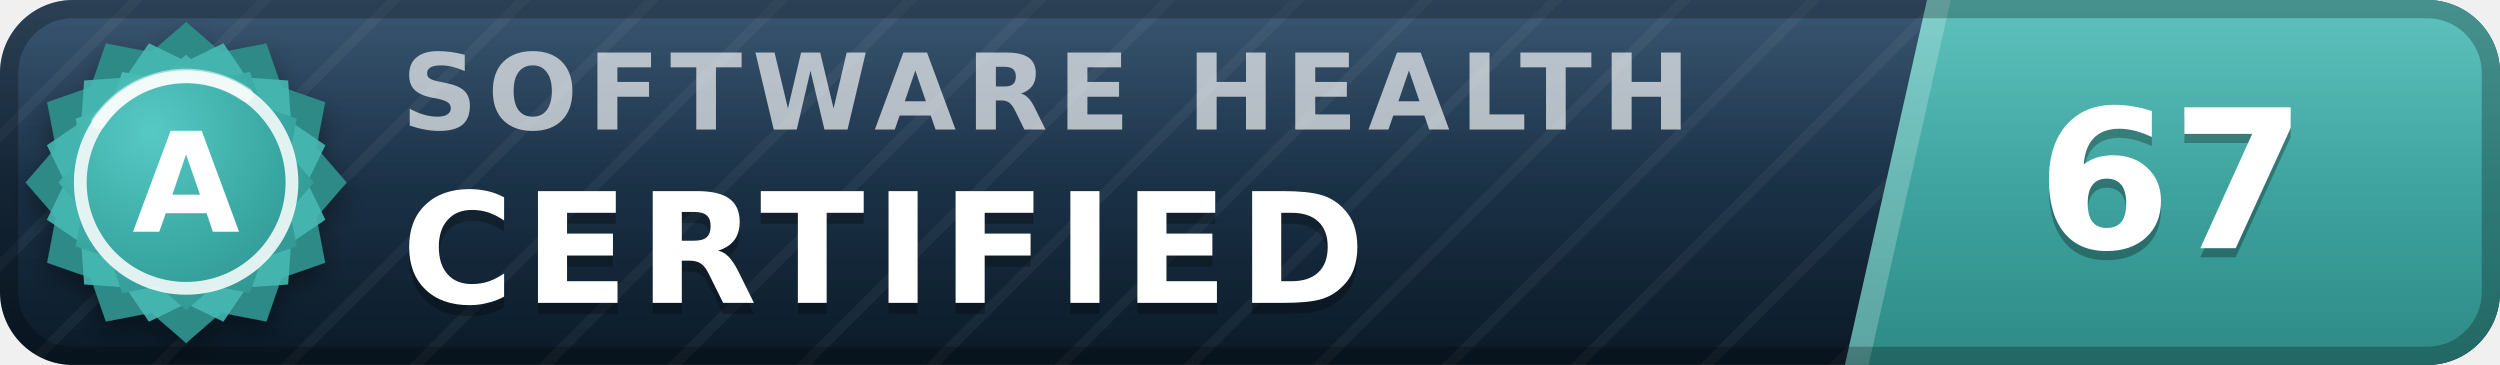
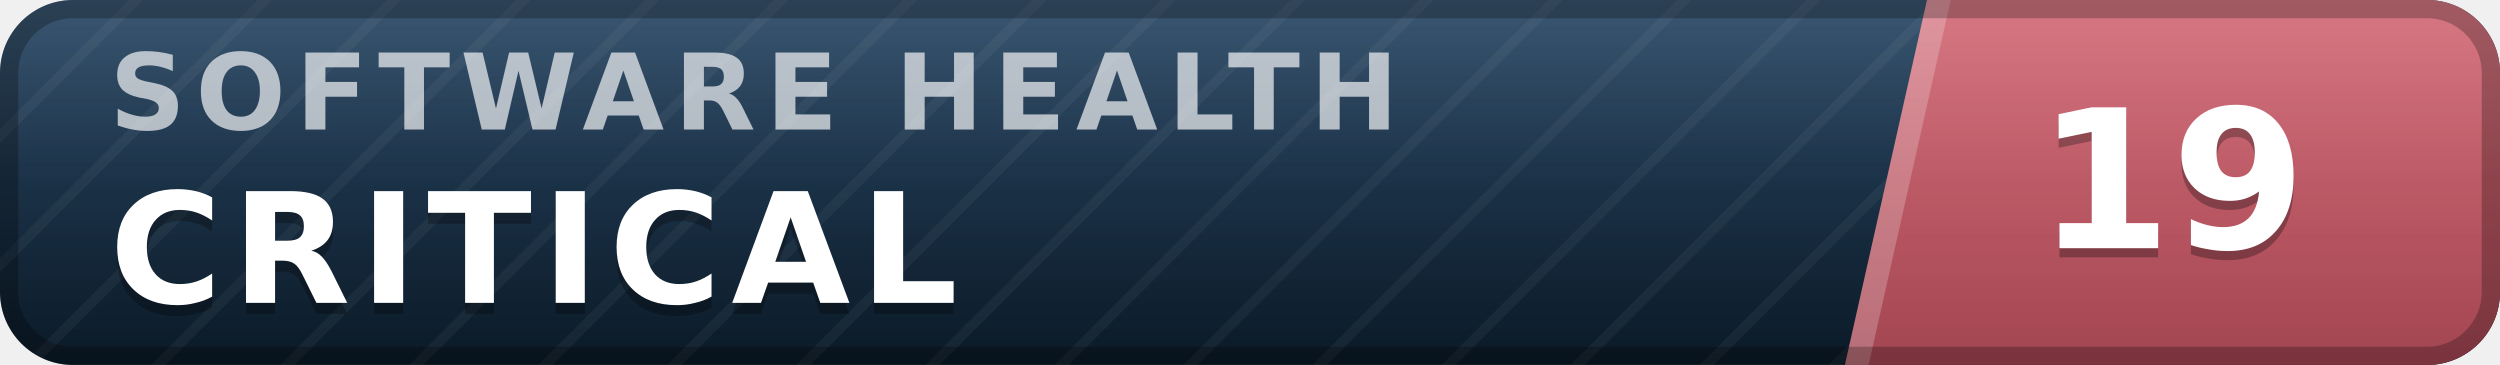
- <svg xmlns="http://www.w3.org/2000/svg" width="137" height="20" viewBox="0 0 137 20" role="img" aria-label="inspect.software software health index 67 of 100, certified (grade A)" font-family="Verdana,DejaVu Sans,Geneva,sans-serif">
+ <svg xmlns="http://www.w3.org/2000/svg" width="137" height="20" viewBox="0 0 137 20" role="img" aria-label="inspect.software software health index 19 of 100, critical" font-family="Verdana,DejaVu Sans,Geneva,sans-serif">
  <defs>
    <linearGradient id="plate" x1="0" y1="0" x2="0" y2="1">
      <stop offset="0" stop-color="#1d3d5c" />
      <stop offset="1" stop-color="#0a1926" />
    </linearGradient>
    <linearGradient id="endplate" x1="0" y1="0" x2="0" y2="1">
-       <stop offset="0" stop-color="#46b8b3" />
-       <stop offset="1" stop-color="#2d8a86" />
+       <stop offset="0" stop-color="#d16471" />
+       <stop offset="1" stop-color="#a34551" />
    </linearGradient>
    <linearGradient id="gloss" x1="0" y1="0" x2="0" y2="1">
      <stop offset="0" stop-color="#fff" stop-opacity=".13" />
      <stop offset=".5" stop-color="#fff" stop-opacity=".03" />
      <stop offset="1" stop-color="#fff" stop-opacity="0" />
    </linearGradient>
    <pattern id="guilloche" width="5" height="5" patternUnits="userSpaceOnUse" patternTransform="rotate(45)">
      <line x1="0" y1="0" x2="0" y2="5" stroke="#fff" stroke-opacity=".045" stroke-width="1.1" />
    </pattern>
    <clipPath id="rounded">
      <rect width="137" height="20" rx="4" />
    </clipPath>
-     <radialGradient id="sealFace" cx=".36" cy=".3" r=".95">
-       <stop offset="0" stop-color="#57c9c4" />
-       <stop offset=".55" stop-color="#38a6a1" />
-       <stop offset="1" stop-color="#2d8a86" />
-     </radialGradient>
-     <filter id="sealShadow" x="-40%" y="-40%" width="180%" height="180%">
-       <feDropShadow dx="0" dy="0.7" stdDeviation="0.7" flood-color="#000" flood-opacity="0.38" />
-     </filter>
  </defs>
  <g clip-path="url(#rounded)">
    <rect width="137" height="20" fill="url(#plate)" />
    <rect width="137" height="20" fill="url(#guilloche)" />
    <polygon points="105.6,0 137,0 137,20 101.1,20" fill="url(#endplate)" />
    <polygon points="105.6,0 106.9,0 102.4,20 101.1,20" fill="#fff" fill-opacity=".22" />
-     <text x="22.0" y="7.1" font-size="5.8" letter-spacing="0.55" fill="#fff" fill-opacity=".66" font-weight="bold" textLength="76.3" lengthAdjust="spacing">SOFTWARE HEALTH</text>
-     <text x="22.0" y="17.2" font-size="8.4" fill="#000" fill-opacity=".3" font-weight="bold" letter-spacing="0.55" textLength="57.7" lengthAdjust="spacing">CERTIFIED</text>
-     <text x="22.0" y="16.6" font-size="8.4" fill="#fff" font-weight="bold" letter-spacing="0.55" textLength="57.7" lengthAdjust="spacing">CERTIFIED</text>
-     <text x="119.0" y="14.1" font-size="10.6" fill="#000" fill-opacity=".3" font-weight="bold" text-anchor="middle">67</text>
-     <text x="119.0" y="13.6" font-size="10.6" fill="#fff" font-weight="bold" text-anchor="middle">67</text>
+     <text x="6.0" y="7.1" font-size="5.8" letter-spacing="0.55" fill="#fff" fill-opacity=".66" font-weight="bold" textLength="76.3" lengthAdjust="spacing">SOFTWARE HEALTH</text>
+     <text x="6.0" y="17.2" font-size="8.4" fill="#000" fill-opacity=".3" font-weight="bold" letter-spacing="0.55" textLength="50.4" lengthAdjust="spacing">CRITICAL</text>
+     <text x="6.0" y="16.6" font-size="8.4" fill="#fff" font-weight="bold" letter-spacing="0.55" textLength="50.4" lengthAdjust="spacing">CRITICAL</text>
+     <text x="119.0" y="14.1" font-size="10.6" fill="#000" fill-opacity=".3" font-weight="bold" text-anchor="middle">19</text>
+     <text x="119.0" y="13.6" font-size="10.6" fill="#fff" font-weight="bold" text-anchor="middle">19</text>
    <rect width="137" height="20" fill="url(#gloss)" />
  </g>
  <rect x=".5" y=".5" width="136" height="19" rx="3.5" fill="none" stroke="#000" stroke-opacity=".25" />
-   <g filter="url(#sealShadow)">
-     <path d="M10.20 1.20 L12.11 2.86 L14.60 2.38 L15.43 4.77 L17.82 5.60 L17.34 8.09 L19.00 10.00 L17.34 11.91 L17.82 14.40 L15.43 15.23 L14.60 17.62 L12.11 17.14 L10.20 18.80 L8.29 17.14 L5.80 17.62 L4.97 15.23 L2.58 14.40 L3.06 11.91 L1.40 10.00 L3.06 8.09 L2.58 5.60 L4.97 4.77 L5.80 2.38 L8.29 2.86 L10.20 1.20 Z" fill="#2d8a86" />
-   </g>
-   <path d="M12.24 2.37 L13.52 4.25 L15.79 4.41 L15.95 6.68 L17.83 7.96 L16.84 10.00 L17.83 12.04 L15.95 13.32 L15.79 15.59 L13.52 15.75 L12.24 17.63 L10.20 16.64 L8.16 17.63 L6.88 15.75 L4.61 15.59 L4.45 13.32 L2.57 12.04 L3.56 10.00 L2.57 7.96 L4.45 6.68 L4.61 4.41 L6.88 4.25 L8.16 2.37 L10.20 3.36 L12.24 2.37 Z" fill="#46b8b3" fill-opacity=".9" />
-   <path d="M10.20 3.00 L11.72 4.32 L13.70 3.94 L14.36 5.84 L16.26 6.50 L15.88 8.48 L17.20 10.00 L15.88 11.52 L16.26 13.50 L14.36 14.16 L13.70 16.06 L11.72 15.68 L10.20 17.00 L8.68 15.68 L6.70 16.06 L6.04 14.16 L4.14 13.50 L4.52 11.52 L3.20 10.00 L4.52 8.48 L4.14 6.50 L6.04 5.84 L6.70 3.94 L8.68 4.32 L10.20 3.00 Z" fill="url(#sealFace)" />
-   <circle cx="10.2" cy="10.0" r="5.8" fill="none" stroke="#fff" stroke-opacity=".85" stroke-width=".7" />
-   <path d="M5.4 6.7 A5.8 5.8 0 0 1 13.5 5.2" stroke="#fff" stroke-opacity=".5" stroke-width=".8" fill="none" stroke-linecap="round" />
-   <text x="10.2" y="12.7" font-size="7.6" fill="#fff" font-weight="bold" text-anchor="middle" letter-spacing=".2">A</text>
</svg>
